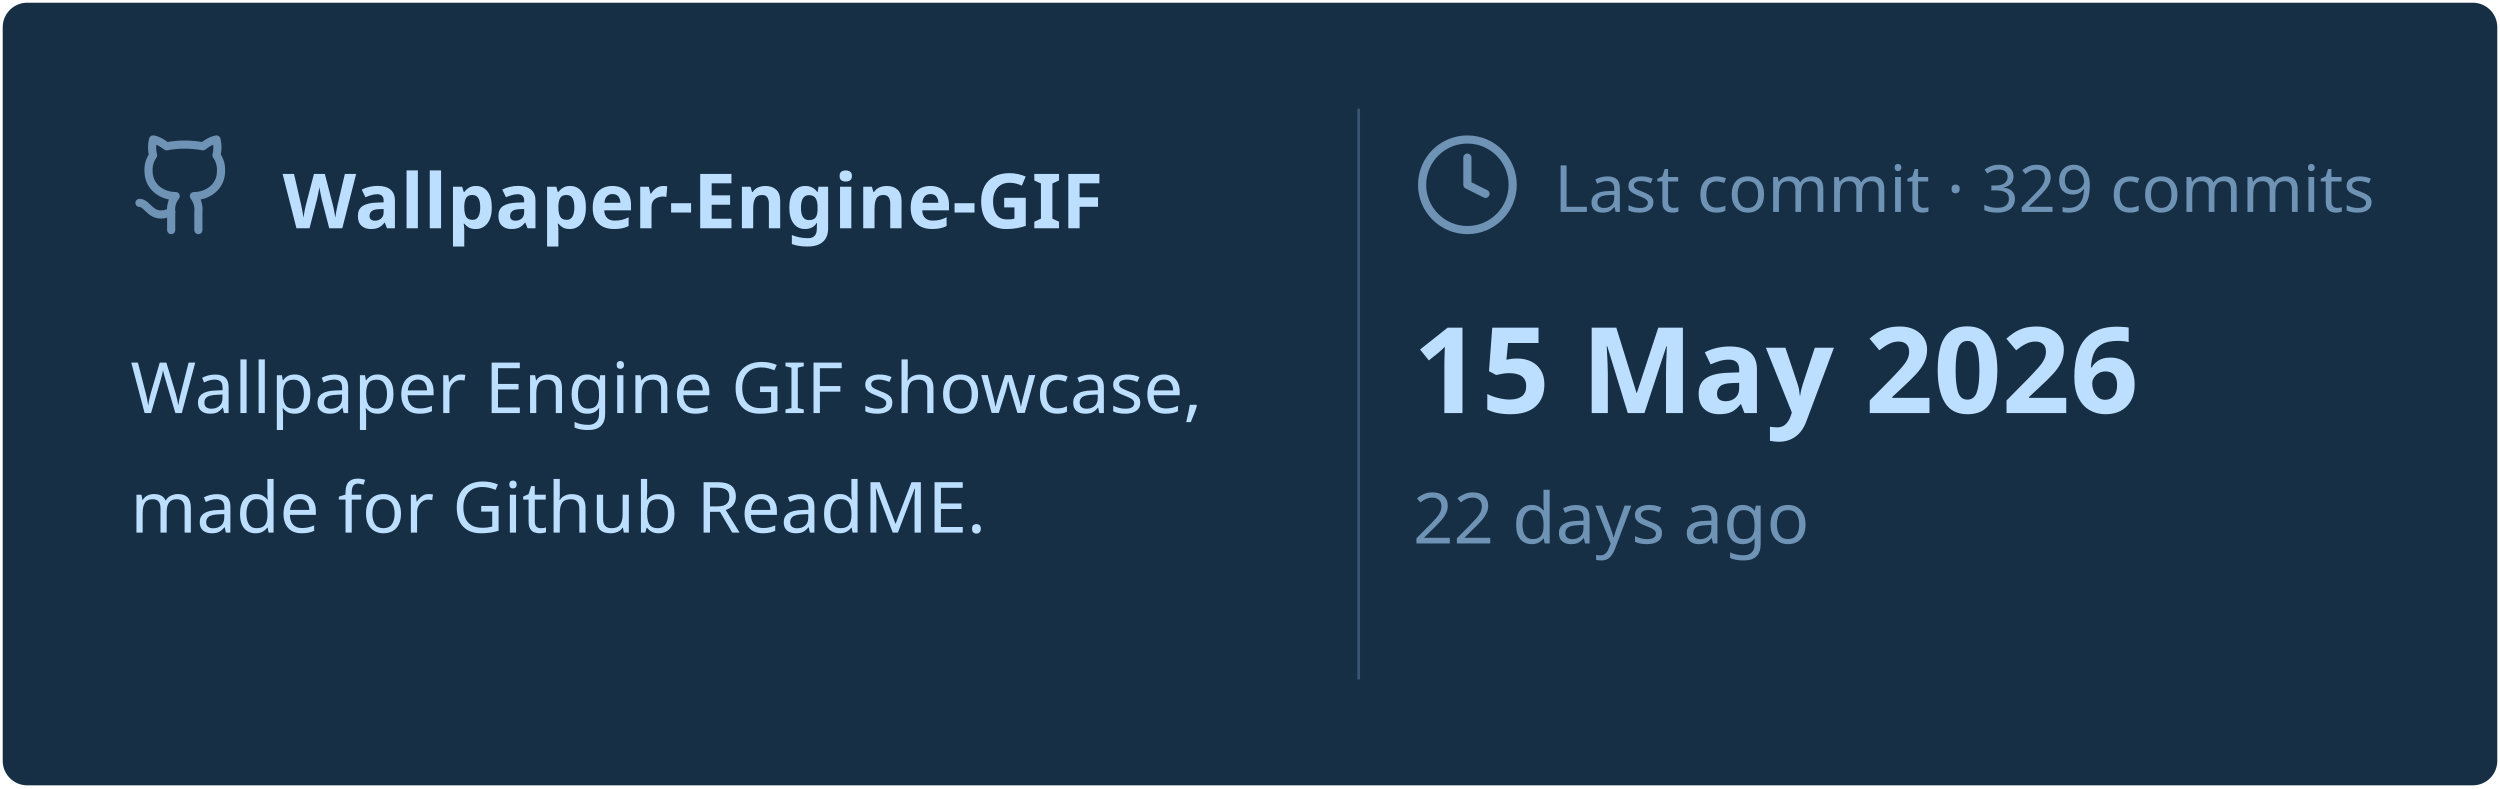
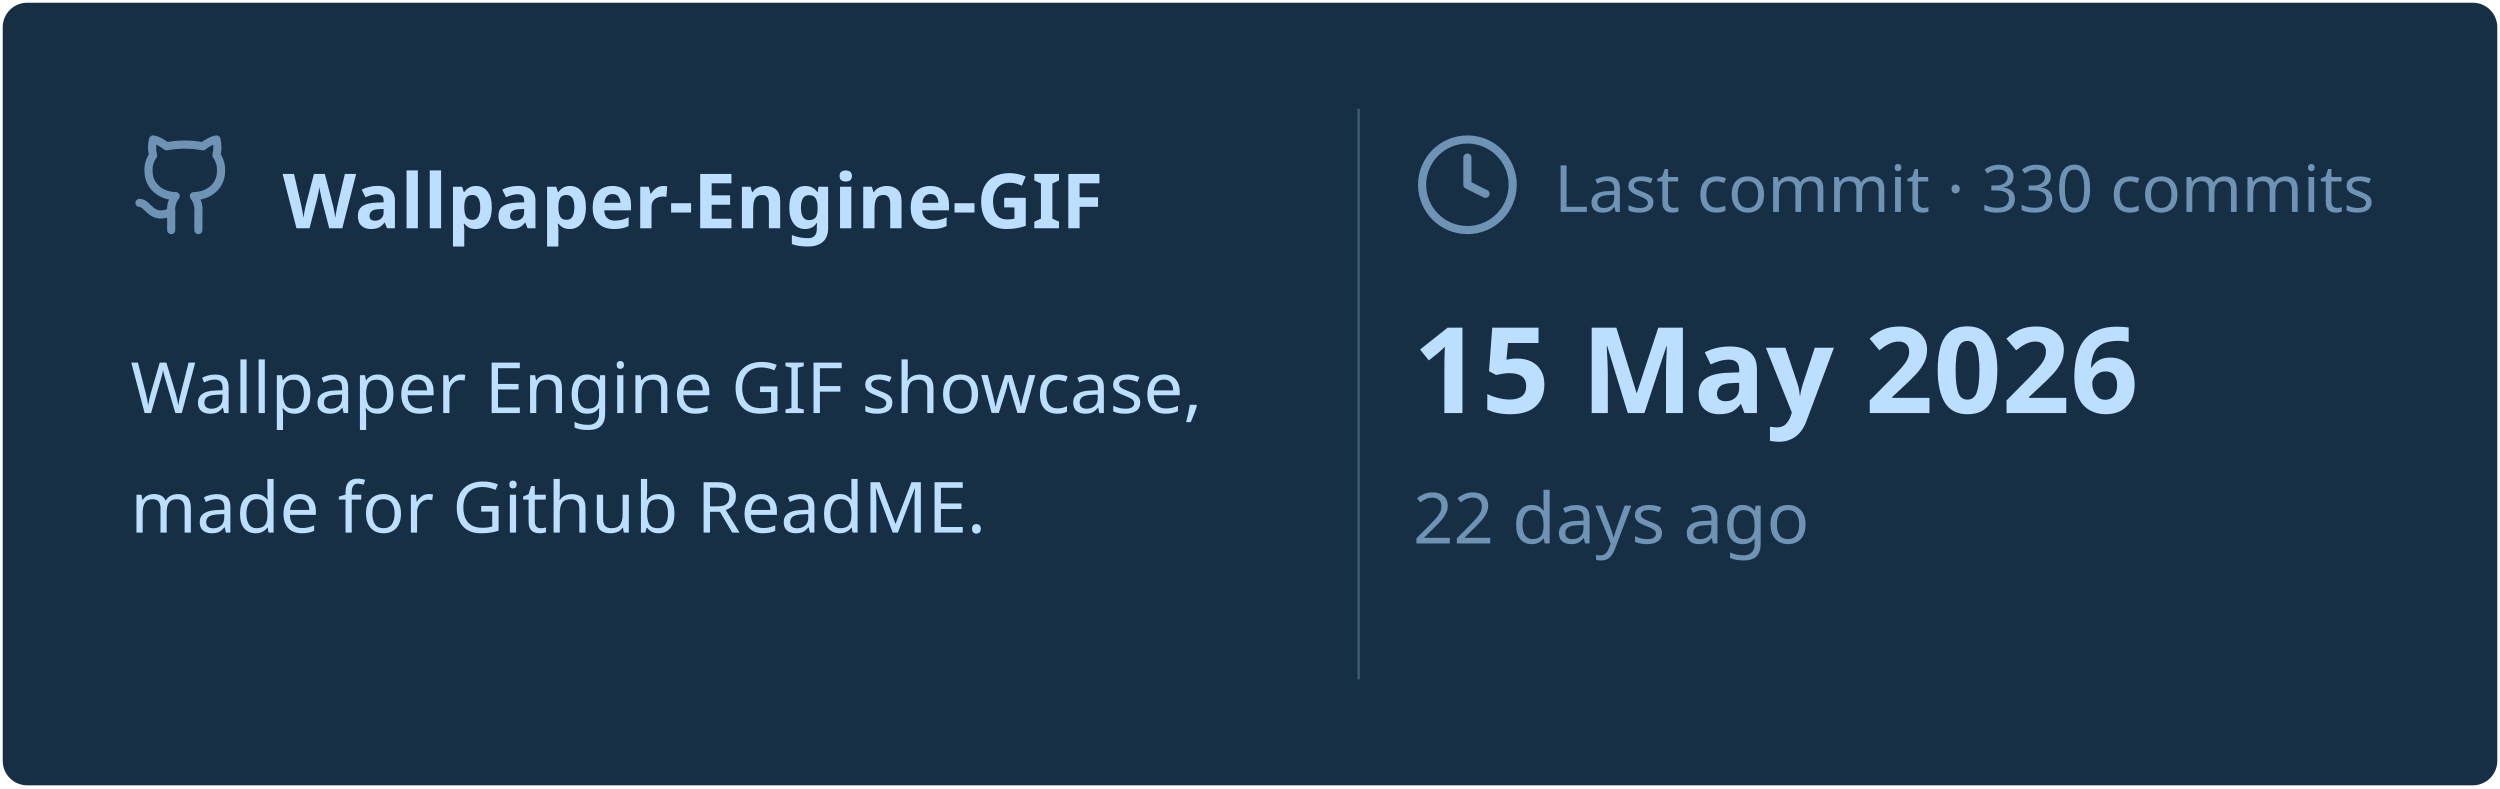
<svg xmlns="http://www.w3.org/2000/svg" viewBox="0 0 460 145" width="460px" height="145px">
  <rect stroke="#000000" stroke-opacity="0" fill="#172F45" rx="4.5" x="0.5" y="0.5" width="459" height="144" />
  <g transform="translate(24, 42)">
    <svg x="0" y="-18" width="20" height="20" viewBox="0 0 24 24" fill="none" stroke="#6E93B5" stroke-width="1.8" stroke-linecap="round" stroke-linejoin="round">
      <path d="M15 22v-4a4.8 4.8 0 0 0-1-3.5c3 0 6-2 6-5.5.08-1.25-.27-2.48-1-3.5.28-1.15.28-2.35 0-3.5 0 0-1 0-3 1.5-2.64-.5-5.36-.5-8 0C6 2 5 2 5 2c-.3 1.15-.3 2.35 0 3.5A5.403 5.403 0 0 0 4 9c0 3.5 3 5.5 6 5.5-.39.49-.68 1.05-.85 1.65-.17.6-.22 1.23-.15 1.85v4" />
      <path d="M9 18c-4.51 2-5-2-7-2" />
    </svg>
    <text x="28" y="0" font-family="&quot;Segoe UI&quot;, Ubuntu, sans-serif" font-size="14" font-weight="700" fill="#BDDFFF">Wallpaper-Engine-GIF</text>
  </g>
  <text x="24" y="76" font-family="&quot;Segoe UI&quot;, Ubuntu, sans-serif" font-size="13" font-weight="400" fill="#BDDFFF">Wallpaper Engine GIF showcase,</text>
  <text x="24" y="98" font-family="&quot;Segoe UI&quot;, Ubuntu, sans-serif" font-size="13" font-weight="400" fill="#BDDFFF">made for Github ReadME.</text>
  <line x1="250" y1="20" x2="250" y2="125" stroke="#6E93B5" stroke-width="0.5" stroke-opacity="0.4" />
  <svg x="260" y="24" width="20" height="20" viewBox="0 0 24 24" fill="none" stroke="#6E93B5" stroke-width="1.8" stroke-linecap="round" stroke-linejoin="round">
    <circle cx="12" cy="12" r="10" />
    <polyline points="12 6 12 12 16 14" />
  </svg>
-   <text x="286" y="39" font-family="&quot;Segoe UI&quot;, Ubuntu, sans-serif" font-size="12" font-weight="400" fill="#6E93B5">Last commit · 329 commits</text>
+   <text x="286" y="39" font-family="&quot;Segoe UI&quot;, Ubuntu, sans-serif" font-size="12" font-weight="400" fill="#6E93B5">Last commit · 330 commits</text>
  <text x="260" y="76" font-family="&quot;Segoe UI&quot;, Ubuntu, sans-serif" font-size="22" font-weight="700" fill="#BDDFFF">15 May 2026</text>
  <text x="260" y="100" font-family="&quot;Segoe UI&quot;, Ubuntu, sans-serif" font-size="13" font-weight="400" fill="#6E93B5">22 days ago</text>
</svg>
